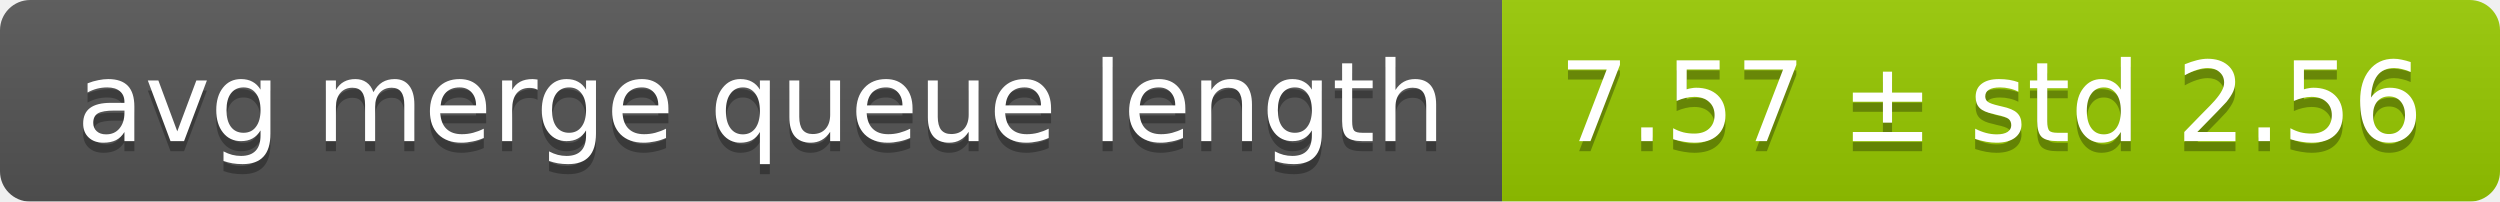
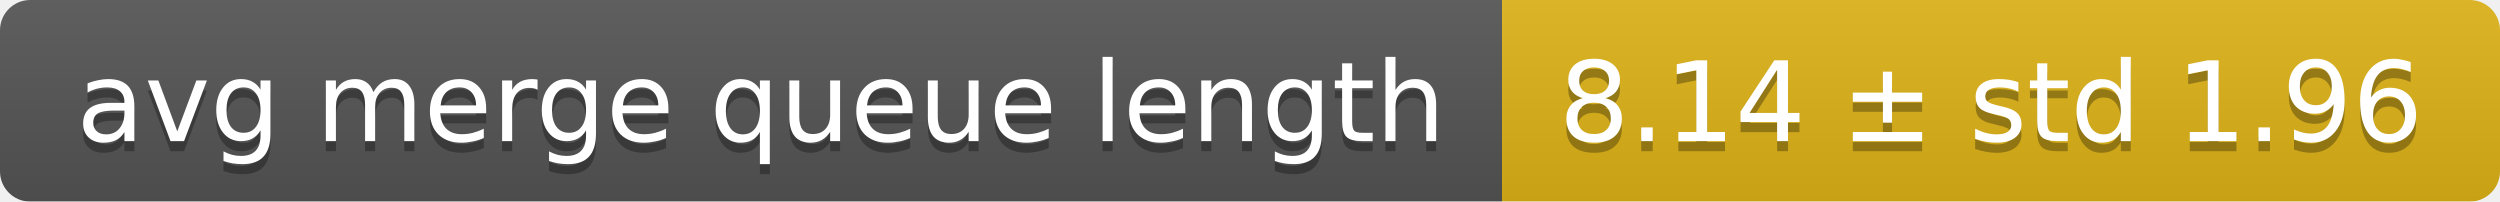
<svg xmlns="http://www.w3.org/2000/svg" width="248" height="20">
  <linearGradient id="smooth" x2="0" y2="100%">
    <stop offset="0" stop-color="#bbb" stop-opacity=".1" />
    <stop offset="1" stop-opacity=".1" />
  </linearGradient>
  <mask id="round">
    <rect width="248" height="20" rx="3" fill="#fff" />
  </mask>
  <g mask="url(#round)">
    <rect width="149" height="20" fill="#555" />
-     <rect x="149" width="99" height="20" fill="#97ca00" />
+     <rect x="149" width="99" height="20" fill="#dfb317" />
    <rect width="248" height="20" fill="url(#smooth)" />
  </g>
  <g fill="#fff" text-anchor="middle" font-family="DejaVu Sans,Verdana,Geneva,sans-serif" font-size="11">
    <text x="75.5" y="15" fill="#010101" fill-opacity=".3">avg merge queue length</text>
    <text x="75.5" y="14">avg merge queue length</text>
-     <text x="197.5" y="15" fill="#010101" fill-opacity=".3">7.57 ± std 2.56</text>
-     <text x="197.5" y="14">7.57 ± std 2.56</text>
+     <text x="197.5" y="15" fill="#010101" fill-opacity=".3">8.14 ± std 1.96</text>
+     <text x="197.5" y="14">8.14 ± std 1.96</text>
  </g>
</svg>
